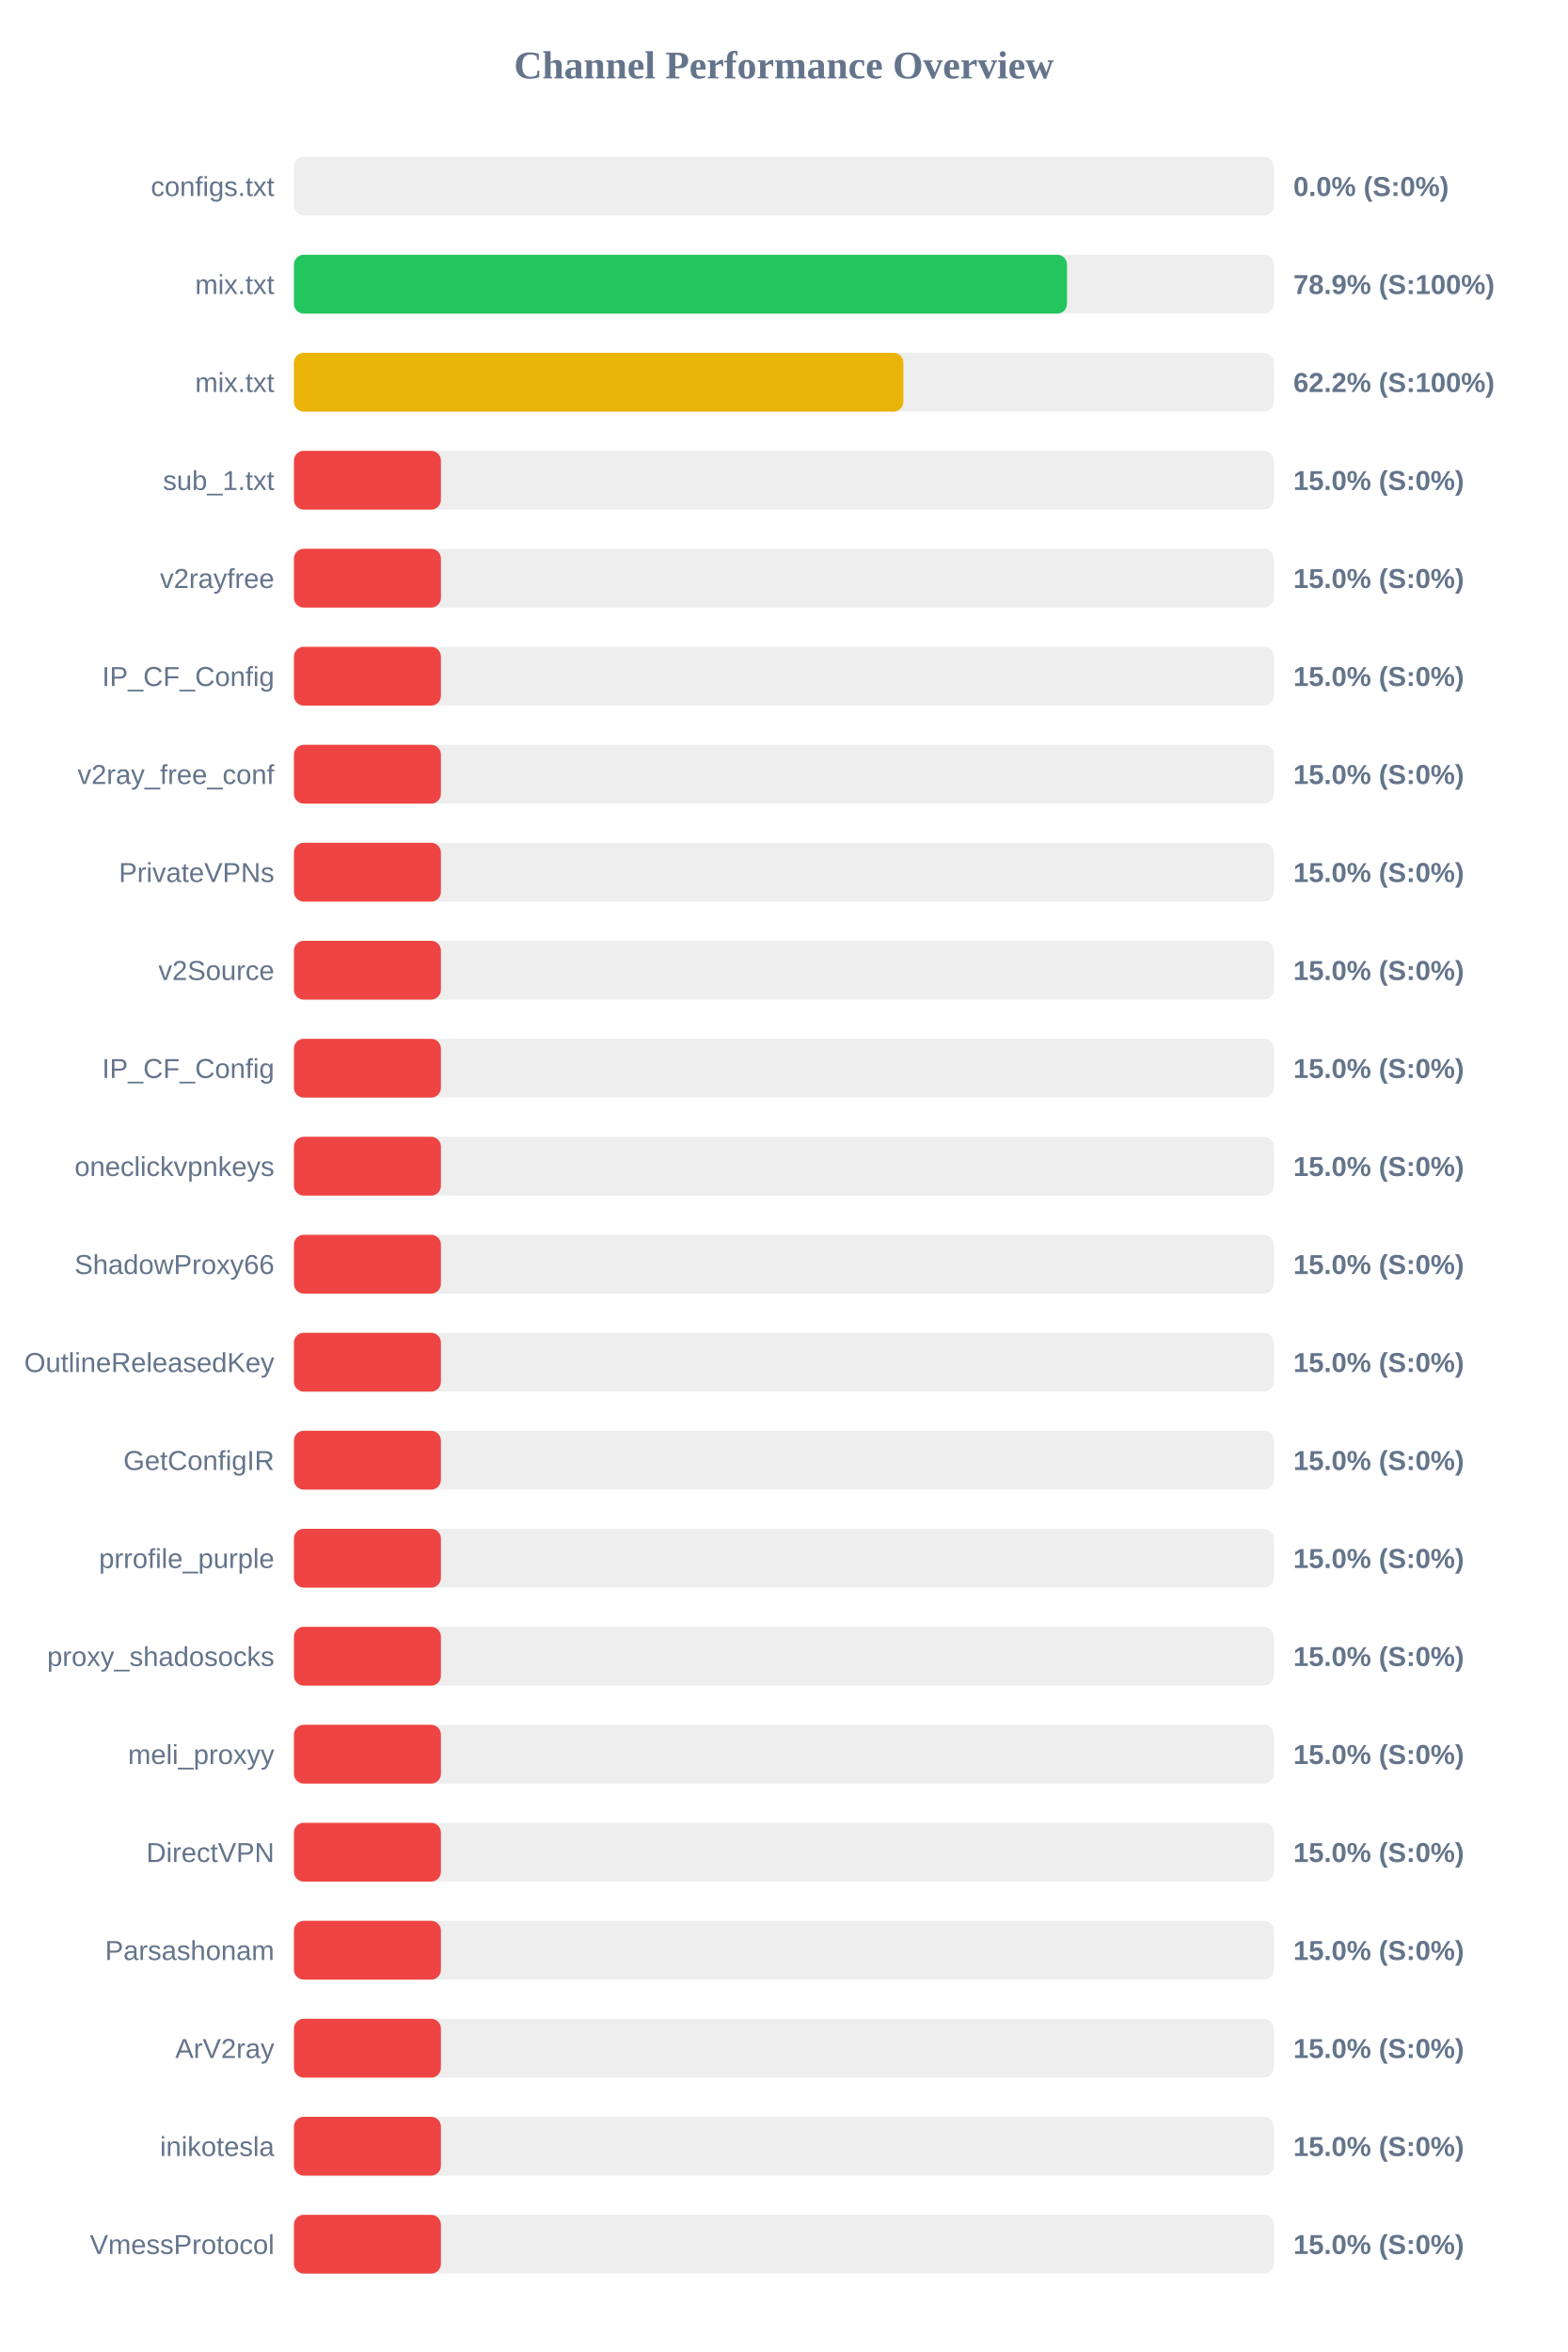
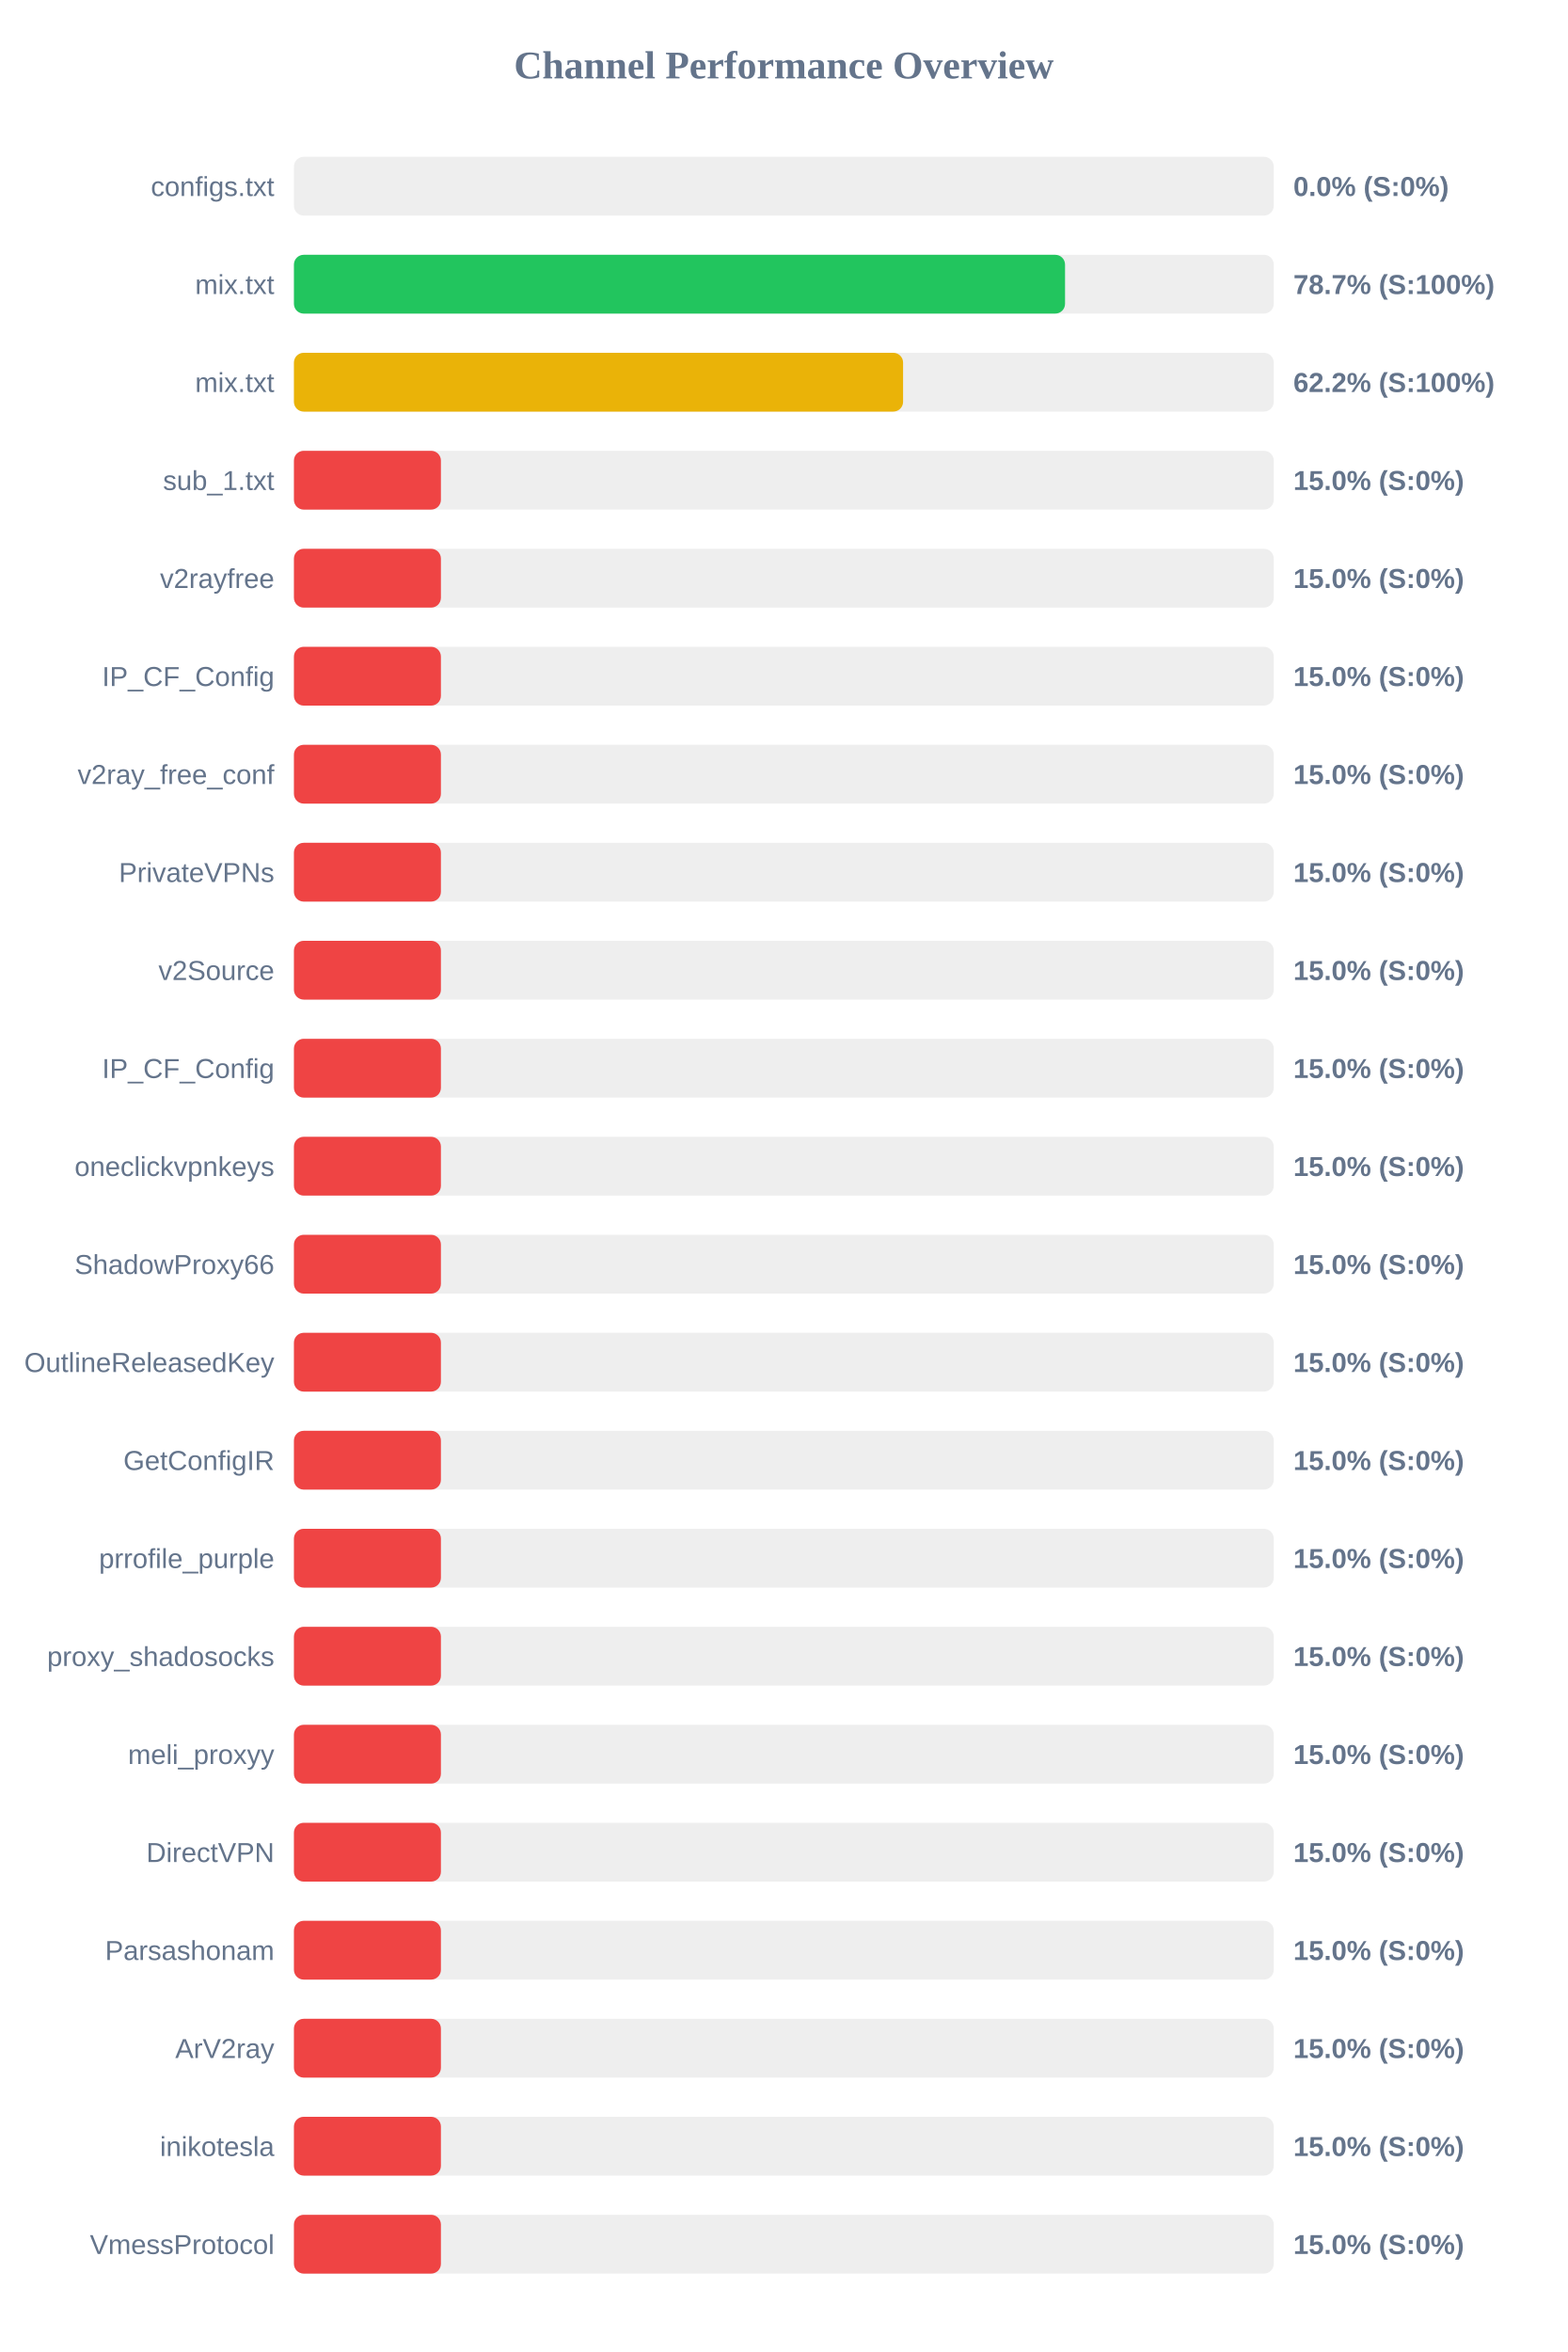
<svg xmlns="http://www.w3.org/2000/svg" width="800" height="1200" version="1.1">
  <style>
        .row { font: 14px Arial; fill: #64748b; }
        .score { font: bold 14px Arial; fill: #64748b; }
    </style>
  <text x="400" y="40" text-anchor="middle" font-size="20px" font-weight="bold" fill="#64748b">Channel Performance Overview</text>
  <rect x="150" y="80" width="500" height="30" fill="#eee" rx="5" />
  <rect x="150" y="80" width="0.0" height="30" fill="#ef4444" rx="5" />
  <text x="140" y="100" text-anchor="end" class="row">configs.txt</text>
  <text x="660" y="100" text-anchor="start" class="score">0.0% (S:0%)</text>
  <rect x="150" y="130" width="500" height="30" fill="#eee" rx="5" />
-   <rect x="150" y="130" width="394.5" height="30" fill="#22c55e" rx="5" />
+   <rect x="150" y="130" width="393.5" height="30" fill="#22c55e" rx="5" />
  <text x="140" y="150" text-anchor="end" class="row">mix.txt</text>
-   <text x="660" y="150" text-anchor="start" class="score">78.9% (S:100%)</text>
+   <text x="660" y="150" text-anchor="start" class="score">78.7% (S:100%)</text>
  <rect x="150" y="180" width="500" height="30" fill="#eee" rx="5" />
-   <rect x="150" y="180" width="311.0" height="30" fill="#eab308" rx="5" />
+   <rect x="150" y="180" width="310.85" height="30" fill="#eab308" rx="5" />
  <text x="140" y="200" text-anchor="end" class="row">mix.txt</text>
  <text x="660" y="200" text-anchor="start" class="score">62.2% (S:100%)</text>
  <rect x="150" y="230" width="500" height="30" fill="#eee" rx="5" />
  <rect x="150" y="230" width="75.0" height="30" fill="#ef4444" rx="5" />
  <text x="140" y="250" text-anchor="end" class="row">sub_1.txt</text>
  <text x="660" y="250" text-anchor="start" class="score">15.0% (S:0%)</text>
  <rect x="150" y="280" width="500" height="30" fill="#eee" rx="5" />
  <rect x="150" y="280" width="75.0" height="30" fill="#ef4444" rx="5" />
  <text x="140" y="300" text-anchor="end" class="row">v2rayfree</text>
  <text x="660" y="300" text-anchor="start" class="score">15.0% (S:0%)</text>
  <rect x="150" y="330" width="500" height="30" fill="#eee" rx="5" />
  <rect x="150" y="330" width="75.0" height="30" fill="#ef4444" rx="5" />
  <text x="140" y="350" text-anchor="end" class="row">IP_CF_Config</text>
  <text x="660" y="350" text-anchor="start" class="score">15.0% (S:0%)</text>
  <rect x="150" y="380" width="500" height="30" fill="#eee" rx="5" />
  <rect x="150" y="380" width="75.0" height="30" fill="#ef4444" rx="5" />
  <text x="140" y="400" text-anchor="end" class="row">v2ray_free_conf</text>
  <text x="660" y="400" text-anchor="start" class="score">15.0% (S:0%)</text>
  <rect x="150" y="430" width="500" height="30" fill="#eee" rx="5" />
  <rect x="150" y="430" width="75.0" height="30" fill="#ef4444" rx="5" />
  <text x="140" y="450" text-anchor="end" class="row">PrivateVPNs</text>
  <text x="660" y="450" text-anchor="start" class="score">15.0% (S:0%)</text>
  <rect x="150" y="480" width="500" height="30" fill="#eee" rx="5" />
  <rect x="150" y="480" width="75.0" height="30" fill="#ef4444" rx="5" />
  <text x="140" y="500" text-anchor="end" class="row">v2Source</text>
  <text x="660" y="500" text-anchor="start" class="score">15.0% (S:0%)</text>
  <rect x="150" y="530" width="500" height="30" fill="#eee" rx="5" />
  <rect x="150" y="530" width="75.0" height="30" fill="#ef4444" rx="5" />
  <text x="140" y="550" text-anchor="end" class="row">IP_CF_Config</text>
  <text x="660" y="550" text-anchor="start" class="score">15.0% (S:0%)</text>
  <rect x="150" y="580" width="500" height="30" fill="#eee" rx="5" />
  <rect x="150" y="580" width="75.0" height="30" fill="#ef4444" rx="5" />
  <text x="140" y="600" text-anchor="end" class="row">oneclickvpnkeys</text>
  <text x="660" y="600" text-anchor="start" class="score">15.0% (S:0%)</text>
  <rect x="150" y="630" width="500" height="30" fill="#eee" rx="5" />
  <rect x="150" y="630" width="75.0" height="30" fill="#ef4444" rx="5" />
  <text x="140" y="650" text-anchor="end" class="row">ShadowProxy66</text>
  <text x="660" y="650" text-anchor="start" class="score">15.0% (S:0%)</text>
  <rect x="150" y="680" width="500" height="30" fill="#eee" rx="5" />
  <rect x="150" y="680" width="75.0" height="30" fill="#ef4444" rx="5" />
  <text x="140" y="700" text-anchor="end" class="row">OutlineReleasedKey</text>
  <text x="660" y="700" text-anchor="start" class="score">15.0% (S:0%)</text>
  <rect x="150" y="730" width="500" height="30" fill="#eee" rx="5" />
  <rect x="150" y="730" width="75.0" height="30" fill="#ef4444" rx="5" />
  <text x="140" y="750" text-anchor="end" class="row">GetConfigIR</text>
  <text x="660" y="750" text-anchor="start" class="score">15.0% (S:0%)</text>
  <rect x="150" y="780" width="500" height="30" fill="#eee" rx="5" />
  <rect x="150" y="780" width="75.0" height="30" fill="#ef4444" rx="5" />
  <text x="140" y="800" text-anchor="end" class="row">prrofile_purple</text>
  <text x="660" y="800" text-anchor="start" class="score">15.0% (S:0%)</text>
  <rect x="150" y="830" width="500" height="30" fill="#eee" rx="5" />
  <rect x="150" y="830" width="75.0" height="30" fill="#ef4444" rx="5" />
  <text x="140" y="850" text-anchor="end" class="row">proxy_shadosocks</text>
  <text x="660" y="850" text-anchor="start" class="score">15.0% (S:0%)</text>
  <rect x="150" y="880" width="500" height="30" fill="#eee" rx="5" />
  <rect x="150" y="880" width="75.0" height="30" fill="#ef4444" rx="5" />
  <text x="140" y="900" text-anchor="end" class="row">meli_proxyy</text>
  <text x="660" y="900" text-anchor="start" class="score">15.0% (S:0%)</text>
  <rect x="150" y="930" width="500" height="30" fill="#eee" rx="5" />
  <rect x="150" y="930" width="75.0" height="30" fill="#ef4444" rx="5" />
  <text x="140" y="950" text-anchor="end" class="row">DirectVPN</text>
  <text x="660" y="950" text-anchor="start" class="score">15.0% (S:0%)</text>
  <rect x="150" y="980" width="500" height="30" fill="#eee" rx="5" />
  <rect x="150" y="980" width="75.0" height="30" fill="#ef4444" rx="5" />
  <text x="140" y="1000" text-anchor="end" class="row">Parsashonam</text>
  <text x="660" y="1000" text-anchor="start" class="score">15.0% (S:0%)</text>
  <rect x="150" y="1030" width="500" height="30" fill="#eee" rx="5" />
  <rect x="150" y="1030" width="75.0" height="30" fill="#ef4444" rx="5" />
  <text x="140" y="1050" text-anchor="end" class="row">ArV2ray</text>
  <text x="660" y="1050" text-anchor="start" class="score">15.0% (S:0%)</text>
  <rect x="150" y="1080" width="500" height="30" fill="#eee" rx="5" />
  <rect x="150" y="1080" width="75.0" height="30" fill="#ef4444" rx="5" />
  <text x="140" y="1100" text-anchor="end" class="row">inikotesla</text>
  <text x="660" y="1100" text-anchor="start" class="score">15.0% (S:0%)</text>
  <rect x="150" y="1130" width="500" height="30" fill="#eee" rx="5" />
  <rect x="150" y="1130" width="75.0" height="30" fill="#ef4444" rx="5" />
  <text x="140" y="1150" text-anchor="end" class="row">VmessProtocol</text>
  <text x="660" y="1150" text-anchor="start" class="score">15.0% (S:0%)</text>
</svg>
